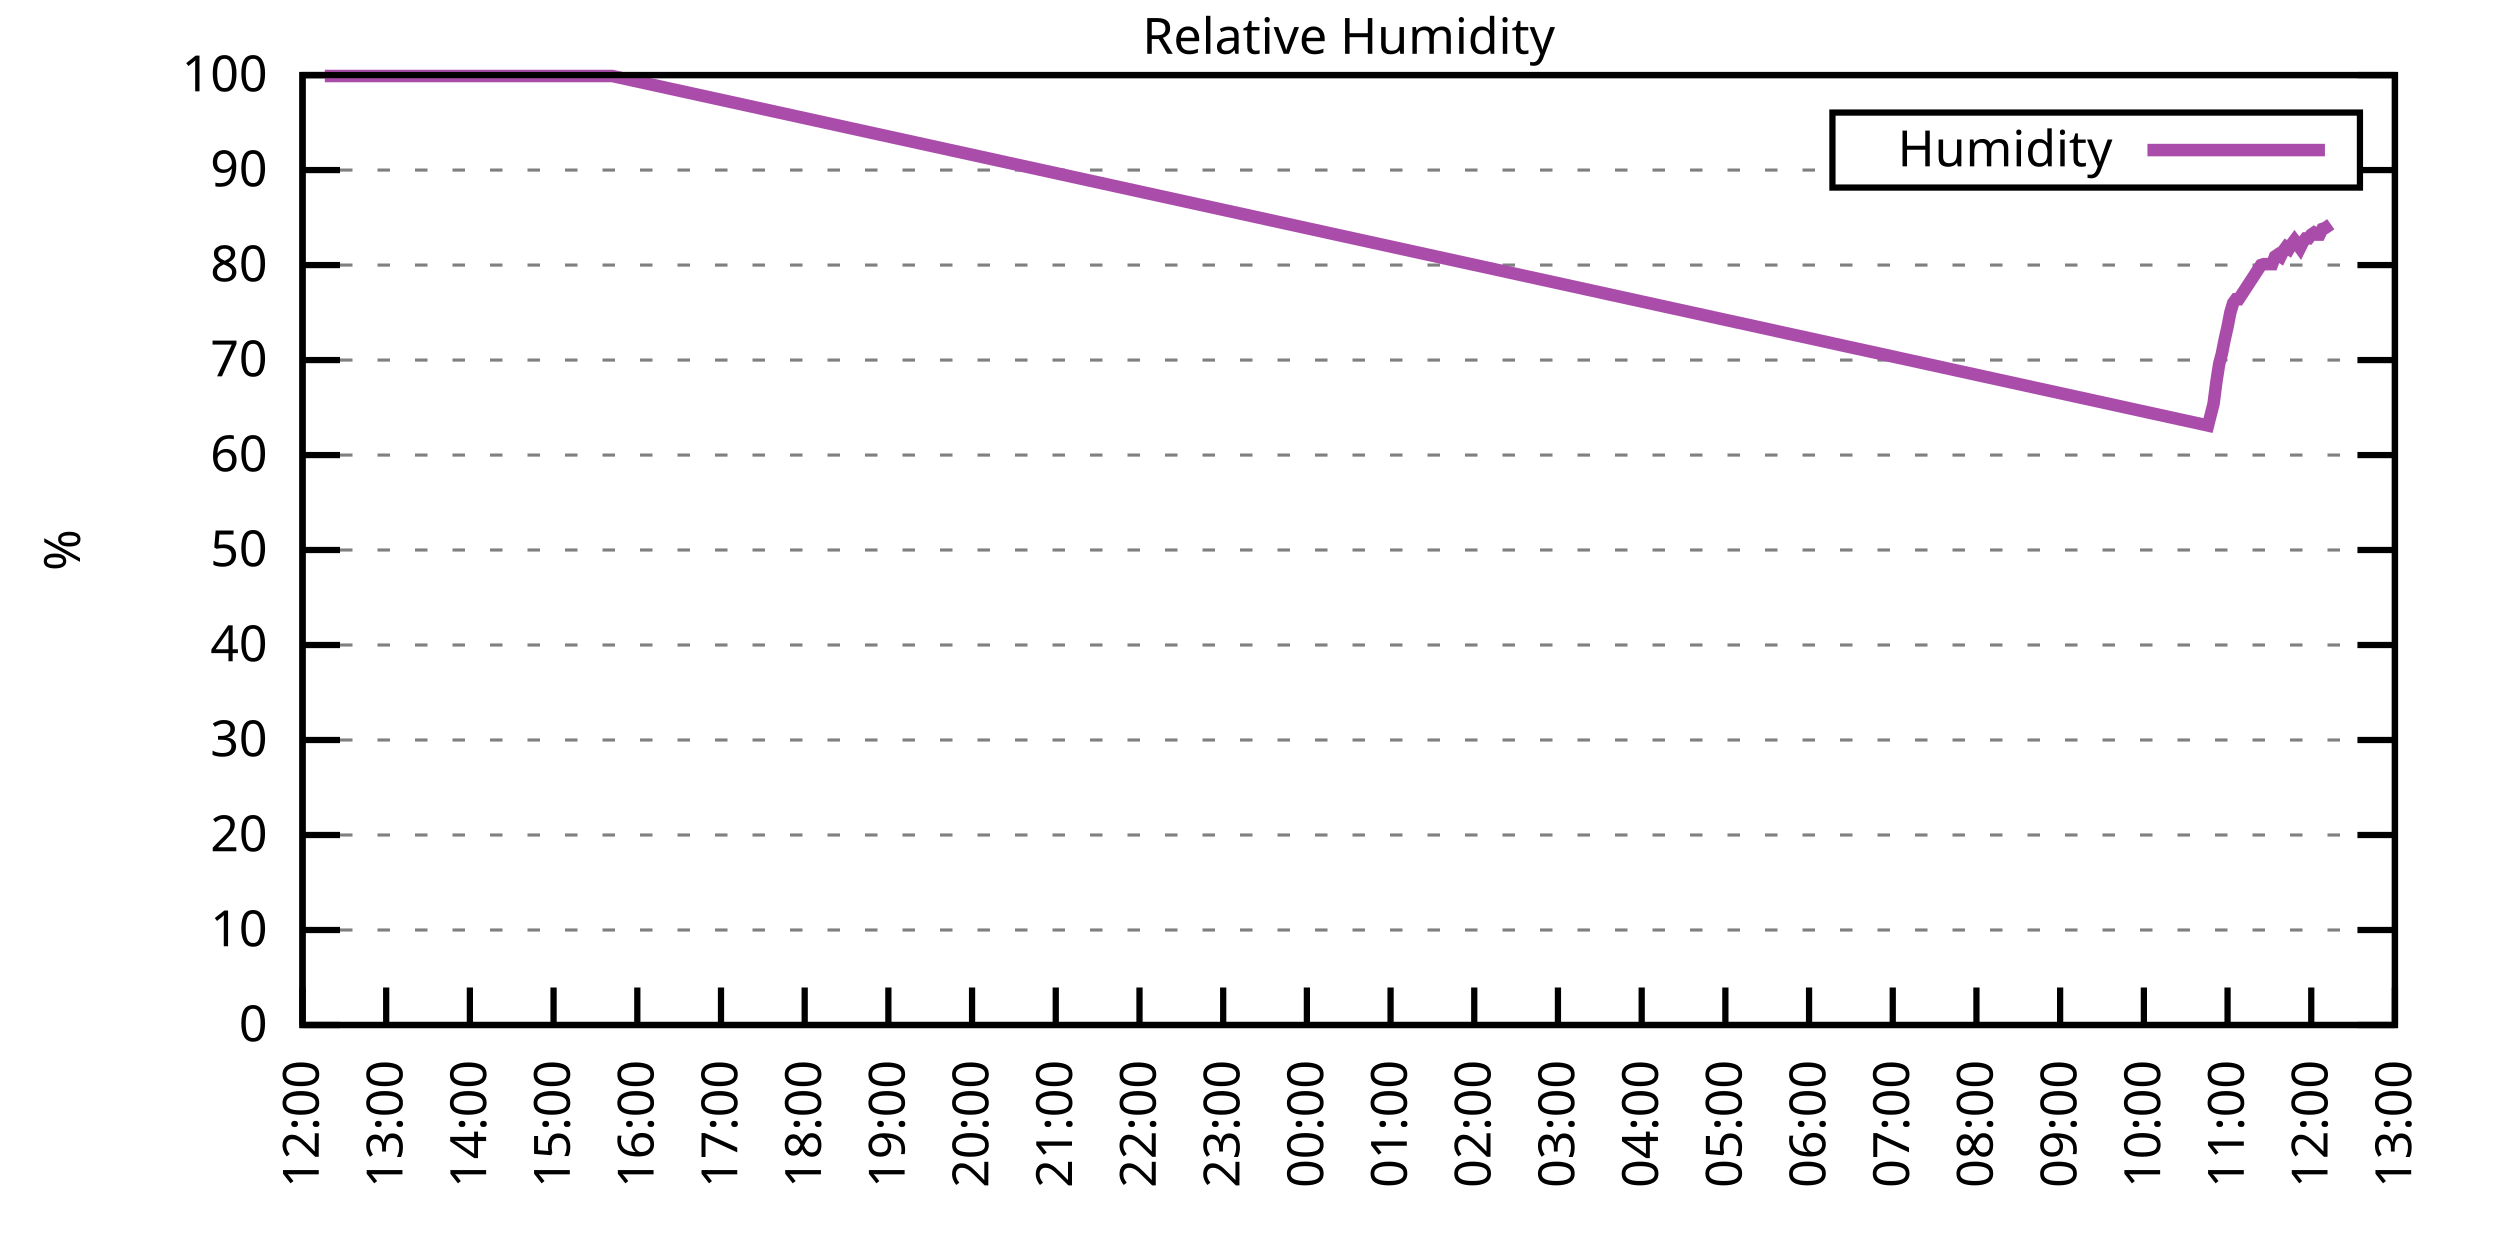
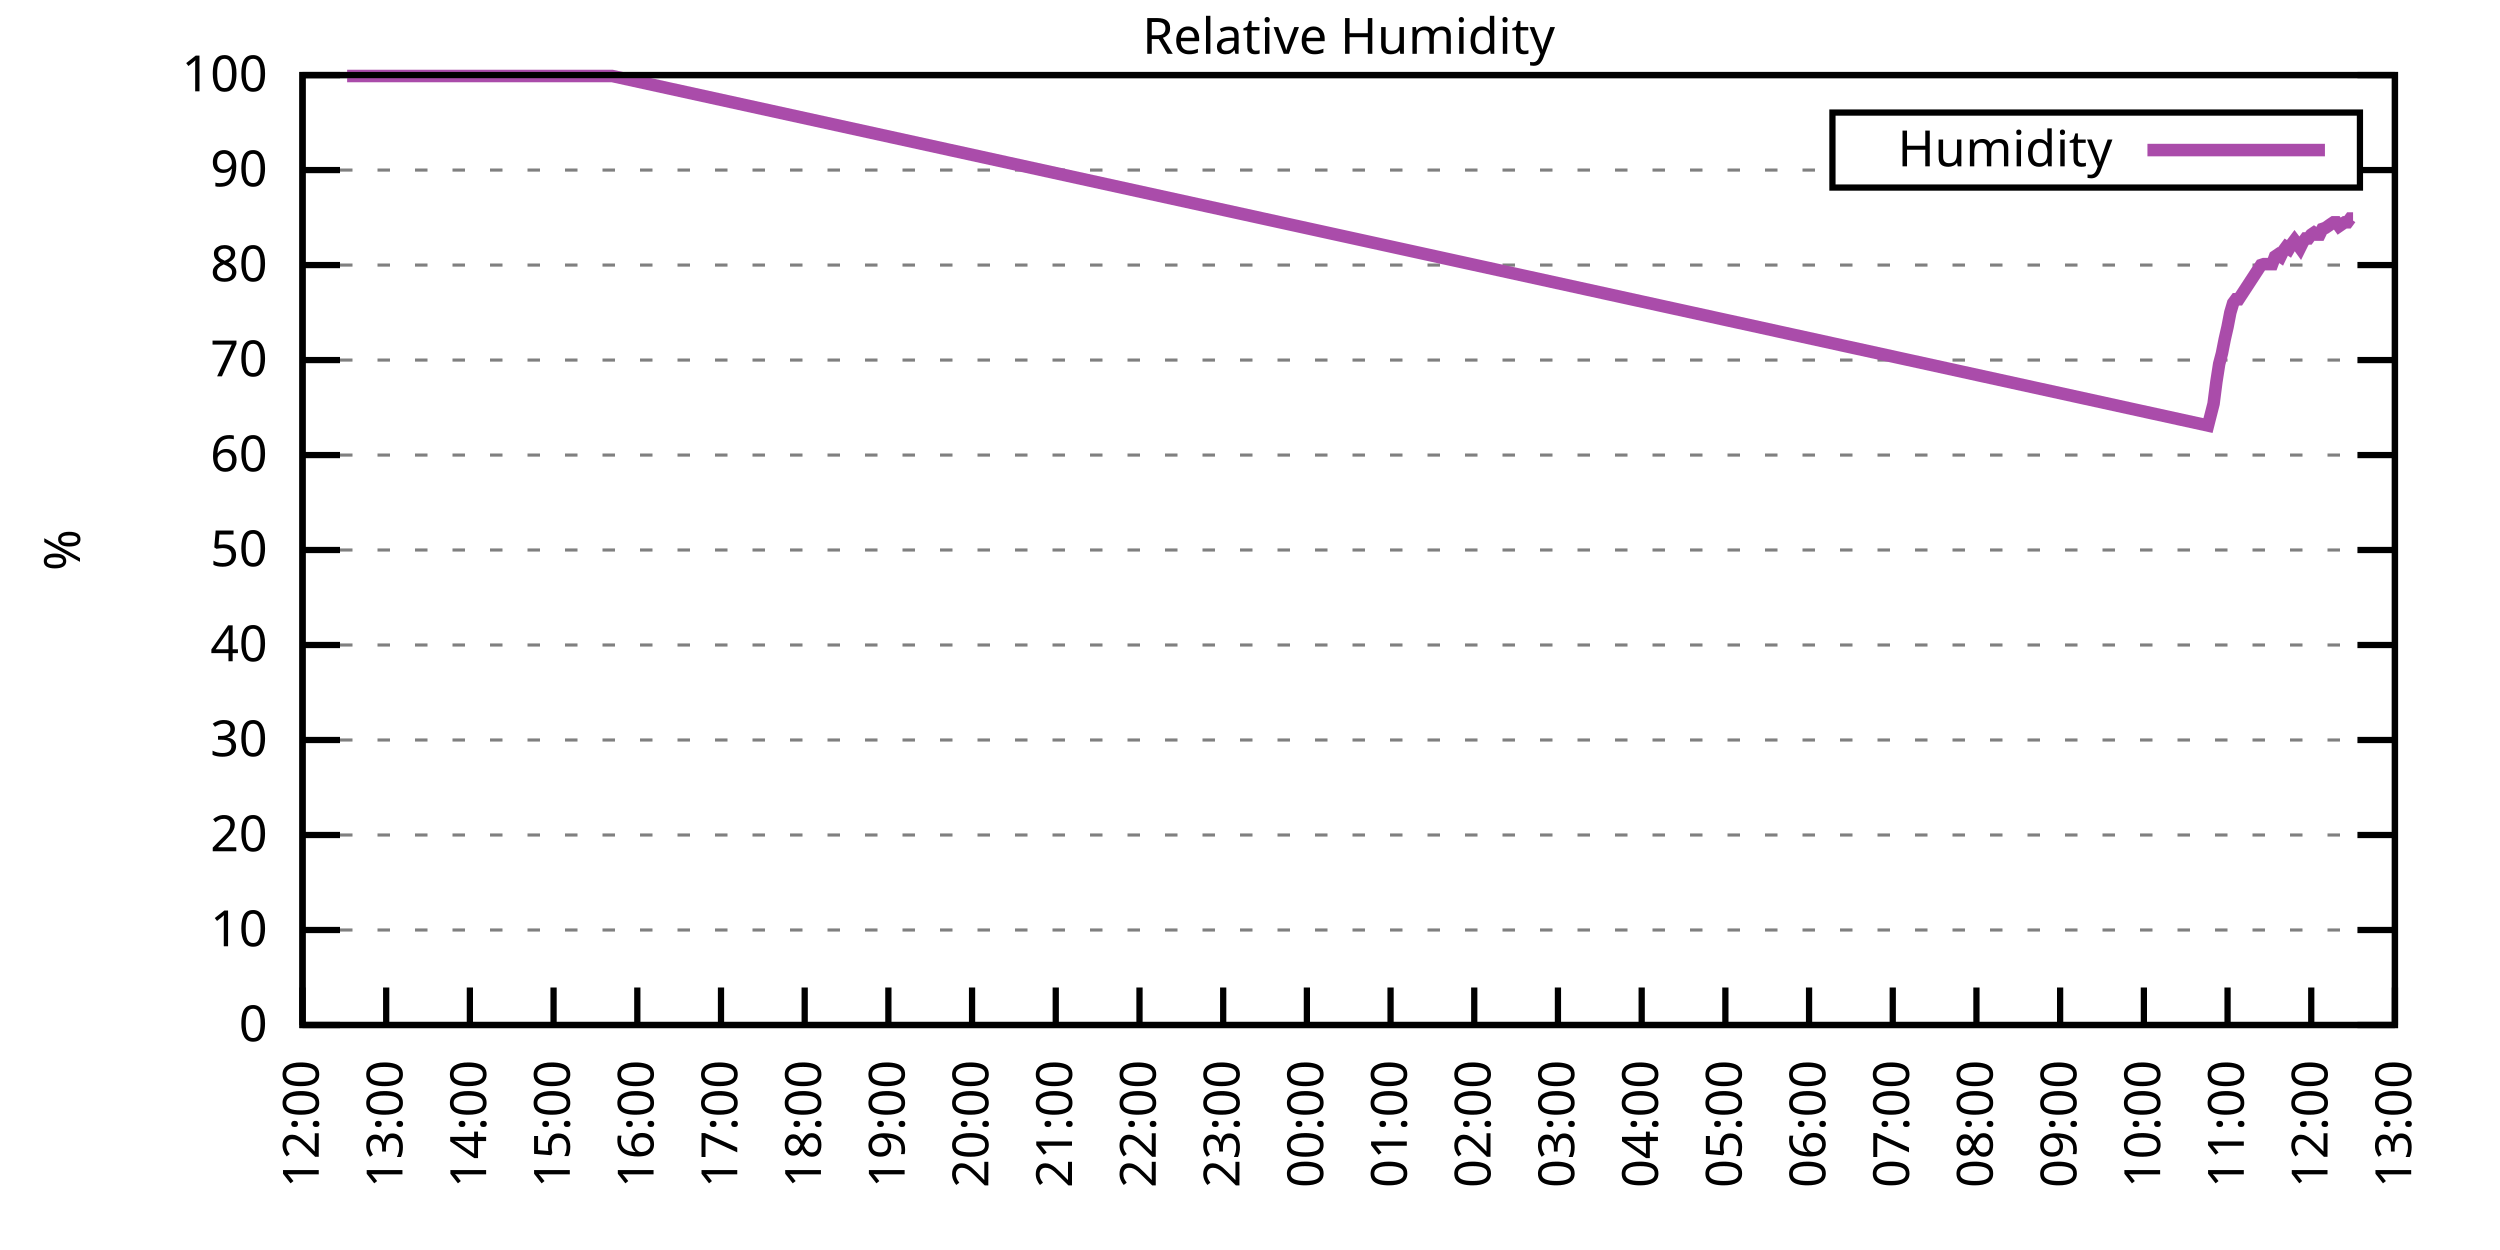
<svg xmlns="http://www.w3.org/2000/svg" xmlns:xlink="http://www.w3.org/1999/xlink" width="400" height="200" viewBox="0 0 400 200">
  <g id="gnuplot_canvas">
    <rect x="0" y="0" width="400" height="200" fill="none" />
    <defs>
      <circle id="gpDot" r="0.5" stroke-width="0.5" stroke="currentColor" />
      <path id="gpPt0" stroke-width="0.333" stroke="currentColor" d="M-1,0 h2 M0,-1 v2" />
      <path id="gpPt1" stroke-width="0.333" stroke="currentColor" d="M-1,-1 L1,1 M1,-1 L-1,1" />
      <path id="gpPt2" stroke-width="0.333" stroke="currentColor" d="M-1,0 L1,0 M0,-1 L0,1 M-1,-1 L1,1 M-1,1 L1,-1" />
      <rect id="gpPt3" stroke-width="0.333" stroke="currentColor" x="-1" y="-1" width="2" height="2" />
      <rect id="gpPt4" stroke-width="0.333" stroke="currentColor" fill="currentColor" x="-1" y="-1" width="2" height="2" />
      <circle id="gpPt5" stroke-width="0.333" stroke="currentColor" cx="0" cy="0" r="1" />
      <use xlink:href="#gpPt5" id="gpPt6" fill="currentColor" stroke="none" />
      <path id="gpPt7" stroke-width="0.333" stroke="currentColor" d="M0,-1.33 L-1.33,0.67 L1.33,0.67 z" />
      <use xlink:href="#gpPt7" id="gpPt8" fill="currentColor" stroke="none" />
      <use xlink:href="#gpPt7" id="gpPt9" stroke="currentColor" transform="rotate(180)" />
      <use xlink:href="#gpPt9" id="gpPt10" fill="currentColor" stroke="none" />
      <use xlink:href="#gpPt3" id="gpPt11" stroke="currentColor" transform="rotate(45)" />
      <use xlink:href="#gpPt11" id="gpPt12" fill="currentColor" stroke="none" />
      <path id="gpPt13" stroke-width="0.333" stroke="currentColor" d="M0,1.330 L1.265,0.411 L0.782,-1.067 L-0.782,-1.076 L-1.265,0.411 z" />
      <use xlink:href="#gpPt13" id="gpPt14" fill="currentColor" stroke="none" />
      <filter id="textbox" filterUnits="objectBoundingBox" x="0" y="0" height="1" width="1">
        <feFlood flood-color="white" flood-opacity="1" result="bgnd" />
        <feComposite in="SourceGraphic" in2="bgnd" operator="atop" />
      </filter>
      <filter id="greybox" filterUnits="objectBoundingBox" x="0" y="0" height="1" width="1">
        <feFlood flood-color="lightgrey" flood-opacity="1" result="grey" />
        <feComposite in="SourceGraphic" in2="grey" operator="atop" />
      </filter>
    </defs>
    <g fill="none" color="white" stroke="currentColor" stroke-width="1.00" stroke-linecap="butt" stroke-linejoin="miter">
</g>
    <g fill="none" color="black" stroke="currentColor" stroke-width="1.00" stroke-linecap="butt" stroke-linejoin="miter">
      <g stroke="none" shape-rendering="crispEdges">
        <polygon fill="rgb(255, 255, 255)" points="48.40,164.00 383.18,164.00 383.18,12.02 48.40,12.02 " />
      </g>
    </g>
    <g fill="none" color="black" stroke="currentColor" stroke-width="1.00" stroke-linecap="butt" stroke-linejoin="miter">
</g>
    <g fill="none" color="black" stroke="black" stroke-width="0.50" stroke-linecap="butt" stroke-linejoin="miter">
</g>
    <g fill="none" color="gray" stroke="currentColor" stroke-width="0.50" stroke-linecap="butt" stroke-linejoin="miter">
      <path stroke="gray" stroke-dasharray="2,4" class="gridline" d="M48.40,164.00 L383.19,164.00  " />
    </g>
    <g fill="none" color="gray" stroke="gray" stroke-width="1.00" stroke-linecap="butt" stroke-linejoin="miter">
</g>
    <g fill="none" color="black" stroke="currentColor" stroke-width="1.00" stroke-linecap="butt" stroke-linejoin="miter">
      <path stroke="black" d="M48.40,164.00 L54.40,164.00 M383.19,164.00 L377.19,164.00  " />
      <g transform="translate(42.80,166.60)" stroke="none" fill="black" font-family="Sans" font-size="8.00" text-anchor="end">
        <text>
          <tspan font-family="Sans"> 0</tspan>
        </text>
      </g>
    </g>
    <g fill="none" color="black" stroke="currentColor" stroke-width="1.00" stroke-linecap="butt" stroke-linejoin="miter">
</g>
    <g fill="none" color="black" stroke="black" stroke-width="0.50" stroke-linecap="butt" stroke-linejoin="miter">
</g>
    <g fill="none" color="gray" stroke="currentColor" stroke-width="0.50" stroke-linecap="butt" stroke-linejoin="miter">
      <path stroke="gray" stroke-dasharray="2,4" class="gridline" d="M48.40,148.80 L383.19,148.80  " />
    </g>
    <g fill="none" color="gray" stroke="gray" stroke-width="1.00" stroke-linecap="butt" stroke-linejoin="miter">
</g>
    <g fill="none" color="black" stroke="currentColor" stroke-width="1.00" stroke-linecap="butt" stroke-linejoin="miter">
      <path stroke="black" d="M48.40,148.80 L54.40,148.80 M383.19,148.80 L377.19,148.80  " />
      <g transform="translate(42.80,151.40)" stroke="none" fill="black" font-family="Sans" font-size="8.00" text-anchor="end">
        <text>
          <tspan font-family="Sans"> 10</tspan>
        </text>
      </g>
    </g>
    <g fill="none" color="black" stroke="currentColor" stroke-width="1.00" stroke-linecap="butt" stroke-linejoin="miter">
</g>
    <g fill="none" color="black" stroke="black" stroke-width="0.50" stroke-linecap="butt" stroke-linejoin="miter">
</g>
    <g fill="none" color="gray" stroke="currentColor" stroke-width="0.50" stroke-linecap="butt" stroke-linejoin="miter">
      <path stroke="gray" stroke-dasharray="2,4" class="gridline" d="M48.40,133.60 L383.19,133.60  " />
    </g>
    <g fill="none" color="gray" stroke="gray" stroke-width="1.00" stroke-linecap="butt" stroke-linejoin="miter">
</g>
    <g fill="none" color="black" stroke="currentColor" stroke-width="1.00" stroke-linecap="butt" stroke-linejoin="miter">
      <path stroke="black" d="M48.40,133.60 L54.40,133.60 M383.19,133.60 L377.19,133.60  " />
      <g transform="translate(42.80,136.20)" stroke="none" fill="black" font-family="Sans" font-size="8.00" text-anchor="end">
        <text>
          <tspan font-family="Sans"> 20</tspan>
        </text>
      </g>
    </g>
    <g fill="none" color="black" stroke="currentColor" stroke-width="1.00" stroke-linecap="butt" stroke-linejoin="miter">
</g>
    <g fill="none" color="black" stroke="black" stroke-width="0.50" stroke-linecap="butt" stroke-linejoin="miter">
</g>
    <g fill="none" color="gray" stroke="currentColor" stroke-width="0.50" stroke-linecap="butt" stroke-linejoin="miter">
      <path stroke="gray" stroke-dasharray="2,4" class="gridline" d="M48.40,118.40 L383.19,118.40  " />
    </g>
    <g fill="none" color="gray" stroke="gray" stroke-width="1.00" stroke-linecap="butt" stroke-linejoin="miter">
</g>
    <g fill="none" color="black" stroke="currentColor" stroke-width="1.00" stroke-linecap="butt" stroke-linejoin="miter">
      <path stroke="black" d="M48.40,118.40 L54.40,118.40 M383.19,118.40 L377.19,118.40  " />
      <g transform="translate(42.80,121.00)" stroke="none" fill="black" font-family="Sans" font-size="8.00" text-anchor="end">
        <text>
          <tspan font-family="Sans"> 30</tspan>
        </text>
      </g>
    </g>
    <g fill="none" color="black" stroke="currentColor" stroke-width="1.00" stroke-linecap="butt" stroke-linejoin="miter">
</g>
    <g fill="none" color="black" stroke="black" stroke-width="0.50" stroke-linecap="butt" stroke-linejoin="miter">
</g>
    <g fill="none" color="gray" stroke="currentColor" stroke-width="0.50" stroke-linecap="butt" stroke-linejoin="miter">
      <path stroke="gray" stroke-dasharray="2,4" class="gridline" d="M48.40,103.20 L383.19,103.20  " />
    </g>
    <g fill="none" color="gray" stroke="gray" stroke-width="1.00" stroke-linecap="butt" stroke-linejoin="miter">
</g>
    <g fill="none" color="black" stroke="currentColor" stroke-width="1.00" stroke-linecap="butt" stroke-linejoin="miter">
      <path stroke="black" d="M48.40,103.20 L54.40,103.20 M383.19,103.20 L377.19,103.20  " />
      <g transform="translate(42.80,105.80)" stroke="none" fill="black" font-family="Sans" font-size="8.00" text-anchor="end">
        <text>
          <tspan font-family="Sans"> 40</tspan>
        </text>
      </g>
    </g>
    <g fill="none" color="black" stroke="currentColor" stroke-width="1.00" stroke-linecap="butt" stroke-linejoin="miter">
</g>
    <g fill="none" color="black" stroke="black" stroke-width="0.50" stroke-linecap="butt" stroke-linejoin="miter">
</g>
    <g fill="none" color="gray" stroke="currentColor" stroke-width="0.50" stroke-linecap="butt" stroke-linejoin="miter">
      <path stroke="gray" stroke-dasharray="2,4" class="gridline" d="M48.40,88.00 L383.19,88.00  " />
    </g>
    <g fill="none" color="gray" stroke="gray" stroke-width="1.00" stroke-linecap="butt" stroke-linejoin="miter">
</g>
    <g fill="none" color="black" stroke="currentColor" stroke-width="1.00" stroke-linecap="butt" stroke-linejoin="miter">
      <path stroke="black" d="M48.40,88.00 L54.40,88.00 M383.19,88.00 L377.19,88.00  " />
      <g transform="translate(42.80,90.60)" stroke="none" fill="black" font-family="Sans" font-size="8.00" text-anchor="end">
        <text>
          <tspan font-family="Sans"> 50</tspan>
        </text>
      </g>
    </g>
    <g fill="none" color="black" stroke="currentColor" stroke-width="1.00" stroke-linecap="butt" stroke-linejoin="miter">
</g>
    <g fill="none" color="black" stroke="black" stroke-width="0.50" stroke-linecap="butt" stroke-linejoin="miter">
</g>
    <g fill="none" color="gray" stroke="currentColor" stroke-width="0.50" stroke-linecap="butt" stroke-linejoin="miter">
      <path stroke="gray" stroke-dasharray="2,4" class="gridline" d="M48.40,72.81 L383.19,72.81  " />
    </g>
    <g fill="none" color="gray" stroke="gray" stroke-width="1.00" stroke-linecap="butt" stroke-linejoin="miter">
</g>
    <g fill="none" color="black" stroke="currentColor" stroke-width="1.00" stroke-linecap="butt" stroke-linejoin="miter">
      <path stroke="black" d="M48.40,72.81 L54.40,72.81 M383.19,72.81 L377.19,72.81  " />
      <g transform="translate(42.80,75.41)" stroke="none" fill="black" font-family="Sans" font-size="8.00" text-anchor="end">
        <text>
          <tspan font-family="Sans"> 60</tspan>
        </text>
      </g>
    </g>
    <g fill="none" color="black" stroke="currentColor" stroke-width="1.00" stroke-linecap="butt" stroke-linejoin="miter">
</g>
    <g fill="none" color="black" stroke="black" stroke-width="0.50" stroke-linecap="butt" stroke-linejoin="miter">
</g>
    <g fill="none" color="gray" stroke="currentColor" stroke-width="0.50" stroke-linecap="butt" stroke-linejoin="miter">
      <path stroke="gray" stroke-dasharray="2,4" class="gridline" d="M48.40,57.61 L383.19,57.61  " />
    </g>
    <g fill="none" color="gray" stroke="gray" stroke-width="1.00" stroke-linecap="butt" stroke-linejoin="miter">
</g>
    <g fill="none" color="black" stroke="currentColor" stroke-width="1.00" stroke-linecap="butt" stroke-linejoin="miter">
      <path stroke="black" d="M48.40,57.61 L54.40,57.61 M383.19,57.61 L377.19,57.61  " />
      <g transform="translate(42.80,60.21)" stroke="none" fill="black" font-family="Sans" font-size="8.00" text-anchor="end">
        <text>
          <tspan font-family="Sans"> 70</tspan>
        </text>
      </g>
    </g>
    <g fill="none" color="black" stroke="currentColor" stroke-width="1.00" stroke-linecap="butt" stroke-linejoin="miter">
</g>
    <g fill="none" color="black" stroke="black" stroke-width="0.50" stroke-linecap="butt" stroke-linejoin="miter">
</g>
    <g fill="none" color="gray" stroke="currentColor" stroke-width="0.50" stroke-linecap="butt" stroke-linejoin="miter">
      <path stroke="gray" stroke-dasharray="2,4" class="gridline" d="M48.40,42.41 L383.19,42.41  " />
    </g>
    <g fill="none" color="gray" stroke="gray" stroke-width="1.00" stroke-linecap="butt" stroke-linejoin="miter">
</g>
    <g fill="none" color="black" stroke="currentColor" stroke-width="1.00" stroke-linecap="butt" stroke-linejoin="miter">
      <path stroke="black" d="M48.40,42.41 L54.40,42.41 M383.19,42.41 L377.19,42.41  " />
      <g transform="translate(42.80,45.01)" stroke="none" fill="black" font-family="Sans" font-size="8.00" text-anchor="end">
        <text>
          <tspan font-family="Sans"> 80</tspan>
        </text>
      </g>
    </g>
    <g fill="none" color="black" stroke="currentColor" stroke-width="1.00" stroke-linecap="butt" stroke-linejoin="miter">
</g>
    <g fill="none" color="black" stroke="black" stroke-width="0.50" stroke-linecap="butt" stroke-linejoin="miter">
</g>
    <g fill="none" color="gray" stroke="currentColor" stroke-width="0.50" stroke-linecap="butt" stroke-linejoin="miter">
      <path stroke="gray" stroke-dasharray="2,4" class="gridline" d="M48.40,27.21 L293.19,27.21 M377.59,27.21 L383.19,27.21  " />
    </g>
    <g fill="none" color="gray" stroke="gray" stroke-width="1.00" stroke-linecap="butt" stroke-linejoin="miter">
</g>
    <g fill="none" color="black" stroke="currentColor" stroke-width="1.00" stroke-linecap="butt" stroke-linejoin="miter">
      <path stroke="black" d="M48.40,27.21 L54.40,27.21 M383.19,27.21 L377.19,27.21  " />
      <g transform="translate(42.80,29.81)" stroke="none" fill="black" font-family="Sans" font-size="8.00" text-anchor="end">
        <text>
          <tspan font-family="Sans"> 90</tspan>
        </text>
      </g>
    </g>
    <g fill="none" color="black" stroke="currentColor" stroke-width="1.00" stroke-linecap="butt" stroke-linejoin="miter">
</g>
    <g fill="none" color="black" stroke="black" stroke-width="0.50" stroke-linecap="butt" stroke-linejoin="miter">
</g>
    <g fill="none" color="gray" stroke="currentColor" stroke-width="0.50" stroke-linecap="butt" stroke-linejoin="miter">
      <path stroke="gray" stroke-dasharray="2,4" class="gridline" d="M48.40,12.01 L383.19,12.01  " />
    </g>
    <g fill="none" color="gray" stroke="gray" stroke-width="1.00" stroke-linecap="butt" stroke-linejoin="miter">
</g>
    <g fill="none" color="black" stroke="currentColor" stroke-width="1.00" stroke-linecap="butt" stroke-linejoin="miter">
      <path stroke="black" d="M48.40,12.01 L54.40,12.01 M383.19,12.01 L377.19,12.01  " />
      <g transform="translate(42.80,14.61)" stroke="none" fill="black" font-family="Sans" font-size="8.00" text-anchor="end">
        <text>
          <tspan font-family="Sans"> 100</tspan>
        </text>
      </g>
    </g>
    <g fill="none" color="black" stroke="currentColor" stroke-width="1.00" stroke-linecap="butt" stroke-linejoin="miter">
      <path stroke="black" d="M48.40,164.00 L48.40,158.00  " />
      <g transform="translate(51.00,169.60) rotate(270.00)" stroke="none" fill="black" font-family="Sans" font-size="8.00" text-anchor="end">
        <text>
          <tspan font-family="Sans">12:00</tspan>
        </text>
      </g>
    </g>
    <g fill="none" color="black" stroke="currentColor" stroke-width="1.00" stroke-linecap="butt" stroke-linejoin="miter">
      <path stroke="black" d="M61.79,164.00 L61.79,158.00  " />
      <g transform="translate(64.39,169.60) rotate(270.00)" stroke="none" fill="black" font-family="Sans" font-size="8.00" text-anchor="end">
        <text>
          <tspan font-family="Sans">13:00</tspan>
        </text>
      </g>
    </g>
    <g fill="none" color="black" stroke="currentColor" stroke-width="1.00" stroke-linecap="butt" stroke-linejoin="miter">
      <path stroke="black" d="M75.18,164.00 L75.18,158.00  " />
      <g transform="translate(77.78,169.60) rotate(270.00)" stroke="none" fill="black" font-family="Sans" font-size="8.00" text-anchor="end">
        <text>
          <tspan font-family="Sans">14:00</tspan>
        </text>
      </g>
    </g>
    <g fill="none" color="black" stroke="currentColor" stroke-width="1.00" stroke-linecap="butt" stroke-linejoin="miter">
      <path stroke="black" d="M88.57,164.00 L88.57,158.00  " />
      <g transform="translate(91.17,169.60) rotate(270.00)" stroke="none" fill="black" font-family="Sans" font-size="8.00" text-anchor="end">
        <text>
          <tspan font-family="Sans">15:00</tspan>
        </text>
      </g>
    </g>
    <g fill="none" color="black" stroke="currentColor" stroke-width="1.00" stroke-linecap="butt" stroke-linejoin="miter">
      <path stroke="black" d="M101.97,164.00 L101.97,158.00  " />
      <g transform="translate(104.57,169.60) rotate(270.00)" stroke="none" fill="black" font-family="Sans" font-size="8.00" text-anchor="end">
        <text>
          <tspan font-family="Sans">16:00</tspan>
        </text>
      </g>
    </g>
    <g fill="none" color="black" stroke="currentColor" stroke-width="1.00" stroke-linecap="butt" stroke-linejoin="miter">
      <path stroke="black" d="M115.36,164.00 L115.36,158.00  " />
      <g transform="translate(117.96,169.60) rotate(270.00)" stroke="none" fill="black" font-family="Sans" font-size="8.00" text-anchor="end">
        <text>
          <tspan font-family="Sans">17:00</tspan>
        </text>
      </g>
    </g>
    <g fill="none" color="black" stroke="currentColor" stroke-width="1.00" stroke-linecap="butt" stroke-linejoin="miter">
      <path stroke="black" d="M128.75,164.00 L128.75,158.00  " />
      <g transform="translate(131.35,169.60) rotate(270.00)" stroke="none" fill="black" font-family="Sans" font-size="8.00" text-anchor="end">
        <text>
          <tspan font-family="Sans">18:00</tspan>
        </text>
      </g>
    </g>
    <g fill="none" color="black" stroke="currentColor" stroke-width="1.00" stroke-linecap="butt" stroke-linejoin="miter">
      <path stroke="black" d="M142.14,164.00 L142.14,158.00  " />
      <g transform="translate(144.74,169.60) rotate(270.00)" stroke="none" fill="black" font-family="Sans" font-size="8.00" text-anchor="end">
        <text>
          <tspan font-family="Sans">19:00</tspan>
        </text>
      </g>
    </g>
    <g fill="none" color="black" stroke="currentColor" stroke-width="1.00" stroke-linecap="butt" stroke-linejoin="miter">
      <path stroke="black" d="M155.53,164.00 L155.53,158.00  " />
      <g transform="translate(158.13,169.60) rotate(270.00)" stroke="none" fill="black" font-family="Sans" font-size="8.00" text-anchor="end">
        <text>
          <tspan font-family="Sans">20:00</tspan>
        </text>
      </g>
    </g>
    <g fill="none" color="black" stroke="currentColor" stroke-width="1.00" stroke-linecap="butt" stroke-linejoin="miter">
      <path stroke="black" d="M168.92,164.00 L168.92,158.00  " />
      <g transform="translate(171.52,169.60) rotate(270.00)" stroke="none" fill="black" font-family="Sans" font-size="8.00" text-anchor="end">
        <text>
          <tspan font-family="Sans">21:00</tspan>
        </text>
      </g>
    </g>
    <g fill="none" color="black" stroke="currentColor" stroke-width="1.00" stroke-linecap="butt" stroke-linejoin="miter">
      <path stroke="black" d="M182.32,164.00 L182.32,158.00  " />
      <g transform="translate(184.92,169.60) rotate(270.00)" stroke="none" fill="black" font-family="Sans" font-size="8.00" text-anchor="end">
        <text>
          <tspan font-family="Sans">22:00</tspan>
        </text>
      </g>
    </g>
    <g fill="none" color="black" stroke="currentColor" stroke-width="1.00" stroke-linecap="butt" stroke-linejoin="miter">
      <path stroke="black" d="M195.71,164.00 L195.71,158.00  " />
      <g transform="translate(198.31,169.60) rotate(270.00)" stroke="none" fill="black" font-family="Sans" font-size="8.00" text-anchor="end">
        <text>
          <tspan font-family="Sans">23:00</tspan>
        </text>
      </g>
    </g>
    <g fill="none" color="black" stroke="currentColor" stroke-width="1.00" stroke-linecap="butt" stroke-linejoin="miter">
      <path stroke="black" d="M209.10,164.00 L209.10,158.00  " />
      <g transform="translate(211.70,169.60) rotate(270.00)" stroke="none" fill="black" font-family="Sans" font-size="8.00" text-anchor="end">
        <text>
          <tspan font-family="Sans">00:00</tspan>
        </text>
      </g>
    </g>
    <g fill="none" color="black" stroke="currentColor" stroke-width="1.00" stroke-linecap="butt" stroke-linejoin="miter">
      <path stroke="black" d="M222.49,164.00 L222.49,158.00  " />
      <g transform="translate(225.09,169.60) rotate(270.00)" stroke="none" fill="black" font-family="Sans" font-size="8.00" text-anchor="end">
        <text>
          <tspan font-family="Sans">01:00</tspan>
        </text>
      </g>
    </g>
    <g fill="none" color="black" stroke="currentColor" stroke-width="1.00" stroke-linecap="butt" stroke-linejoin="miter">
      <path stroke="black" d="M235.88,164.00 L235.88,158.00  " />
      <g transform="translate(238.48,169.60) rotate(270.00)" stroke="none" fill="black" font-family="Sans" font-size="8.00" text-anchor="end">
        <text>
          <tspan font-family="Sans">02:00</tspan>
        </text>
      </g>
    </g>
    <g fill="none" color="black" stroke="currentColor" stroke-width="1.00" stroke-linecap="butt" stroke-linejoin="miter">
      <path stroke="black" d="M249.27,164.00 L249.27,158.00  " />
      <g transform="translate(251.87,169.60) rotate(270.00)" stroke="none" fill="black" font-family="Sans" font-size="8.00" text-anchor="end">
        <text>
          <tspan font-family="Sans">03:00</tspan>
        </text>
      </g>
    </g>
    <g fill="none" color="black" stroke="currentColor" stroke-width="1.00" stroke-linecap="butt" stroke-linejoin="miter">
      <path stroke="black" d="M262.67,164.00 L262.67,158.00  " />
      <g transform="translate(265.27,169.60) rotate(270.00)" stroke="none" fill="black" font-family="Sans" font-size="8.00" text-anchor="end">
        <text>
          <tspan font-family="Sans">04:00</tspan>
        </text>
      </g>
    </g>
    <g fill="none" color="black" stroke="currentColor" stroke-width="1.00" stroke-linecap="butt" stroke-linejoin="miter">
      <path stroke="black" d="M276.06,164.00 L276.06,158.00  " />
      <g transform="translate(278.66,169.60) rotate(270.00)" stroke="none" fill="black" font-family="Sans" font-size="8.00" text-anchor="end">
        <text>
          <tspan font-family="Sans">05:00</tspan>
        </text>
      </g>
    </g>
    <g fill="none" color="black" stroke="currentColor" stroke-width="1.00" stroke-linecap="butt" stroke-linejoin="miter">
      <path stroke="black" d="M289.45,164.00 L289.45,158.00  " />
      <g transform="translate(292.05,169.60) rotate(270.00)" stroke="none" fill="black" font-family="Sans" font-size="8.00" text-anchor="end">
        <text>
          <tspan font-family="Sans">06:00</tspan>
        </text>
      </g>
    </g>
    <g fill="none" color="black" stroke="currentColor" stroke-width="1.00" stroke-linecap="butt" stroke-linejoin="miter">
      <path stroke="black" d="M302.84,164.00 L302.84,158.00  " />
      <g transform="translate(305.44,169.60) rotate(270.00)" stroke="none" fill="black" font-family="Sans" font-size="8.00" text-anchor="end">
        <text>
          <tspan font-family="Sans">07:00</tspan>
        </text>
      </g>
    </g>
    <g fill="none" color="black" stroke="currentColor" stroke-width="1.00" stroke-linecap="butt" stroke-linejoin="miter">
      <path stroke="black" d="M316.23,164.00 L316.23,158.00  " />
      <g transform="translate(318.83,169.60) rotate(270.00)" stroke="none" fill="black" font-family="Sans" font-size="8.00" text-anchor="end">
        <text>
          <tspan font-family="Sans">08:00</tspan>
        </text>
      </g>
    </g>
    <g fill="none" color="black" stroke="currentColor" stroke-width="1.00" stroke-linecap="butt" stroke-linejoin="miter">
      <path stroke="black" d="M329.62,164.00 L329.62,158.00  " />
      <g transform="translate(332.22,169.60) rotate(270.00)" stroke="none" fill="black" font-family="Sans" font-size="8.00" text-anchor="end">
        <text>
          <tspan font-family="Sans">09:00</tspan>
        </text>
      </g>
    </g>
    <g fill="none" color="black" stroke="currentColor" stroke-width="1.00" stroke-linecap="butt" stroke-linejoin="miter">
      <path stroke="black" d="M343.02,164.00 L343.02,158.00  " />
      <g transform="translate(345.62,169.60) rotate(270.00)" stroke="none" fill="black" font-family="Sans" font-size="8.00" text-anchor="end">
        <text>
          <tspan font-family="Sans">10:00</tspan>
        </text>
      </g>
    </g>
    <g fill="none" color="black" stroke="currentColor" stroke-width="1.00" stroke-linecap="butt" stroke-linejoin="miter">
      <path stroke="black" d="M356.41,164.00 L356.41,158.00  " />
      <g transform="translate(359.01,169.60) rotate(270.00)" stroke="none" fill="black" font-family="Sans" font-size="8.00" text-anchor="end">
        <text>
          <tspan font-family="Sans">11:00</tspan>
        </text>
      </g>
    </g>
    <g fill="none" color="black" stroke="currentColor" stroke-width="1.00" stroke-linecap="butt" stroke-linejoin="miter">
      <path stroke="black" d="M369.80,164.00 L369.80,158.00  " />
      <g transform="translate(372.40,169.60) rotate(270.00)" stroke="none" fill="black" font-family="Sans" font-size="8.00" text-anchor="end">
        <text>
          <tspan font-family="Sans">12:00</tspan>
        </text>
      </g>
    </g>
    <g fill="none" color="black" stroke="currentColor" stroke-width="1.00" stroke-linecap="butt" stroke-linejoin="miter">
      <path stroke="black" d="M383.19,164.00 L383.19,158.00  " />
      <g transform="translate(385.79,169.60) rotate(270.00)" stroke="none" fill="black" font-family="Sans" font-size="8.00" text-anchor="end">
        <text>
          <tspan font-family="Sans">13:00</tspan>
        </text>
      </g>
    </g>
    <g fill="none" color="black" stroke="currentColor" stroke-width="1.00" stroke-linecap="butt" stroke-linejoin="miter">
</g>
    <g fill="none" color="black" stroke="currentColor" stroke-width="1.00" stroke-linecap="butt" stroke-linejoin="miter">
      <path stroke="black" d="M48.40,12.01 L48.40,164.00 L383.19,164.00 L383.19,12.01 L48.40,12.01 Z  " />
    </g>
    <g fill="none" color="black" stroke="currentColor" stroke-width="1.00" stroke-linecap="butt" stroke-linejoin="miter">
</g>
    <g fill="none" color="black" stroke="currentColor" stroke-width="1.00" stroke-linecap="butt" stroke-linejoin="miter">
      <path stroke="black" d="M293.19,30.01 L293.19,18.01 L377.59,18.01 L377.59,30.01 L293.19,30.01 Z  " />
    </g>
    <g id="Relative_Humidity_plot_1">
      <g fill="none" color="white" stroke="black" stroke-width="2.00" stroke-linecap="butt" stroke-linejoin="miter">
</g>
      <g fill="none" color="black" stroke="currentColor" stroke-width="2.00" stroke-linecap="butt" stroke-linejoin="miter">
        <g transform="translate(337.99,26.61)" stroke="none" fill="black" font-family="Sans" font-size="8.00" text-anchor="end">
          <text>
            <tspan font-family="Sans">Humidity</tspan>
          </text>
        </g>
      </g>
      <g fill="none" color="black" stroke="currentColor" stroke-width="2.00" stroke-linecap="butt" stroke-linejoin="miter">
-         <path stroke="rgb(170,  76, 170)" d="M343.59,24.01 L371.99,24.01 M51.97,12.16 L52.42,12.16 L52.86,12.16 L53.31,12.16 L53.76,12.16 L54.20,12.16   L54.65,12.16 L55.10,12.16 L55.54,12.16 L55.99,12.16 L56.43,12.16 L56.88,12.16 L57.33,12.16 L57.77,12.16   L58.22,12.16 L58.67,12.16 L59.11,12.16 L59.56,12.16 L60.01,12.16 L60.45,12.16 L60.90,12.16 L61.35,12.16   L61.79,12.16 L62.24,12.16 L62.68,12.16 L63.13,12.16 L63.58,12.16 L64.02,12.16 L64.47,12.16 L64.92,12.16   L65.36,12.16 L65.81,12.16 L66.26,12.16 L66.70,12.16 L67.15,12.16 L67.59,12.16 L68.04,12.16 L68.49,12.16   L68.93,12.16 L69.38,12.16 L69.83,12.16 L70.27,12.16 L70.72,12.16 L71.17,12.16 L71.61,12.16 L72.06,12.16   L72.50,12.16 L72.95,12.16 L73.40,12.16 L73.84,12.16 L74.29,12.16 L74.74,12.16 L75.18,12.16 L75.63,12.16   L76.08,12.16 L76.52,12.16 L76.97,12.16 L77.42,12.16 L77.86,12.16 L78.31,12.16 L78.75,12.16 L79.20,12.16   L79.65,12.16 L80.09,12.16 L80.54,12.16 L80.99,12.16 L81.43,12.16 L81.88,12.16 L82.33,12.16 L82.77,12.16   L83.22,12.16 L83.66,12.16 L84.11,12.16 L84.56,12.16 L85.00,12.16 L85.45,12.16 L85.90,12.16 L86.34,12.16   L86.79,12.16 L87.24,12.16 L87.68,12.16 L88.13,12.16 L88.57,12.16 L89.02,12.16 L89.47,12.16 L89.91,12.16   L90.36,12.16 L90.81,12.16 L91.25,12.16 L91.70,12.16 L92.15,12.16 L92.59,12.16 L93.04,12.16 L93.49,12.16   L93.93,12.16 L94.38,12.16 L94.82,12.16 L95.27,12.16 L95.72,12.16 L96.16,12.16 L96.61,12.16 L97.06,12.16   L97.50,12.16 L97.95,12.16 L353.28,68.09 L354.17,64.60 L354.62,61.10 L355.07,58.21 L355.51,56.54 L355.96,54.26   L356.41,52.29 L356.85,50.01 L357.30,48.49 L357.75,47.88 L358.19,47.88 L361.76,42.41 L362.21,42.26 L363.10,42.26   L363.55,42.26 L364.00,41.04 L364.44,40.74 L364.89,41.04 L365.33,40.13 L365.78,39.52 L366.23,39.82 L366.67,39.06   L367.12,38.46 L367.57,39.06 L368.01,39.67 L368.46,38.76 L368.91,38.15 L369.35,38.15 L369.80,37.54 L370.24,37.24   L370.69,37.54 L371.14,37.54 L371.58,36.63 L372.03,36.48 L372.48,36.18 L372.92,35.87  " />
+         <path stroke="rgb(170,  76, 170)" d="M343.59,24.01 L371.99,24.01 M55.54,12.16 L55.99,12.16 L56.43,12.16 L56.88,12.16 L57.33,12.16 L57.77,12.16   L58.22,12.16 L58.67,12.16 L59.11,12.16 L59.56,12.16 L60.01,12.16 L60.45,12.16 L60.90,12.16 L61.35,12.16   L61.79,12.16 L62.24,12.16 L62.68,12.16 L63.13,12.16 L63.58,12.16 L64.02,12.16 L64.47,12.16 L64.92,12.16   L65.36,12.16 L65.81,12.16 L66.26,12.16 L66.70,12.16 L67.15,12.16 L67.59,12.16 L68.04,12.16 L68.49,12.16   L68.93,12.16 L69.38,12.16 L69.83,12.16 L70.27,12.16 L70.72,12.16 L71.17,12.16 L71.61,12.16 L72.06,12.16   L72.50,12.16 L72.95,12.16 L73.40,12.16 L73.84,12.16 L74.29,12.16 L74.74,12.16 L75.18,12.16 L75.63,12.16   L76.08,12.16 L76.52,12.16 L76.97,12.16 L77.42,12.16 L77.86,12.16 L78.31,12.16 L78.75,12.16 L79.20,12.16   L79.65,12.16 L80.09,12.16 L80.54,12.16 L80.99,12.16 L81.43,12.16 L81.88,12.16 L82.33,12.16 L82.77,12.16   L83.22,12.16 L83.66,12.16 L84.11,12.16 L84.56,12.16 L85.00,12.16 L85.45,12.16 L85.90,12.16 L86.34,12.16   L86.79,12.16 L87.24,12.16 L87.68,12.16 L88.13,12.16 L88.57,12.16 L89.02,12.16 L89.47,12.16 L89.91,12.16   L90.36,12.16 L90.81,12.16 L91.25,12.16 L91.70,12.16 L92.15,12.16 L92.59,12.16 L93.04,12.16 L93.49,12.16   L93.93,12.16 L94.38,12.16 L94.82,12.16 L95.27,12.16 L95.72,12.16 L96.16,12.16 L96.61,12.16 L97.06,12.16   L97.50,12.16 L97.95,12.16 L353.28,68.09 L354.17,64.60 L354.62,61.10 L355.07,58.21 L355.51,56.54 L355.96,54.26   L356.41,52.29 L356.85,50.01 L357.30,48.49 L357.75,47.88 L358.19,47.88 L361.76,42.41 L362.21,42.26 L363.10,42.26   L363.55,42.26 L364.00,41.04 L364.44,40.74 L364.89,41.04 L365.33,40.13 L365.78,39.52 L366.23,39.82 L366.67,39.06   L367.12,38.46 L367.57,39.06 L368.01,39.67 L368.46,38.76 L368.91,38.15 L369.35,38.15 L369.80,37.54 L370.24,37.24   L370.69,37.54 L371.14,37.54 L371.58,36.63 L372.03,36.48 L372.48,36.18 L372.92,35.87 L373.37,35.57 L373.82,35.57   L374.26,36.18 L374.71,35.87 L375.16,35.57 L375.60,35.57 L376.05,34.96 L376.49,34.96  " />
      </g>
    </g>
    <g fill="none" color="black" stroke="currentColor" stroke-width="2.00" stroke-linecap="butt" stroke-linejoin="miter">
</g>
    <g fill="none" color="black" stroke="black" stroke-width="1.00" stroke-linecap="butt" stroke-linejoin="miter">
</g>
    <g fill="none" color="black" stroke="currentColor" stroke-width="1.00" stroke-linecap="butt" stroke-linejoin="miter">
      <path stroke="black" d="M48.40,12.01 L48.40,164.00 L383.19,164.00 L383.19,12.01 L48.40,12.01 Z  " />
      <g transform="translate(12.80,88.01) rotate(270.00)" stroke="none" fill="black" font-family="Sans" font-size="8.00" text-anchor="middle">
        <text>
          <tspan font-family="Sans">%</tspan>
        </text>
      </g>
    </g>
    <g fill="none" color="black" stroke="currentColor" stroke-width="1.00" stroke-linecap="butt" stroke-linejoin="miter">
</g>
    <g fill="none" color="black" stroke="currentColor" stroke-width="1.00" stroke-linecap="butt" stroke-linejoin="miter">
      <g transform="translate(215.79,8.61)" stroke="none" fill="black" font-family="Sans" font-size="8.00" text-anchor="middle">
        <text>
          <tspan font-family="Sans">Relative Humidity</tspan>
        </text>
      </g>
    </g>
    <g fill="none" color="black" stroke="currentColor" stroke-width="1.00" stroke-linecap="butt" stroke-linejoin="miter">
</g>
  </g>
</svg>
